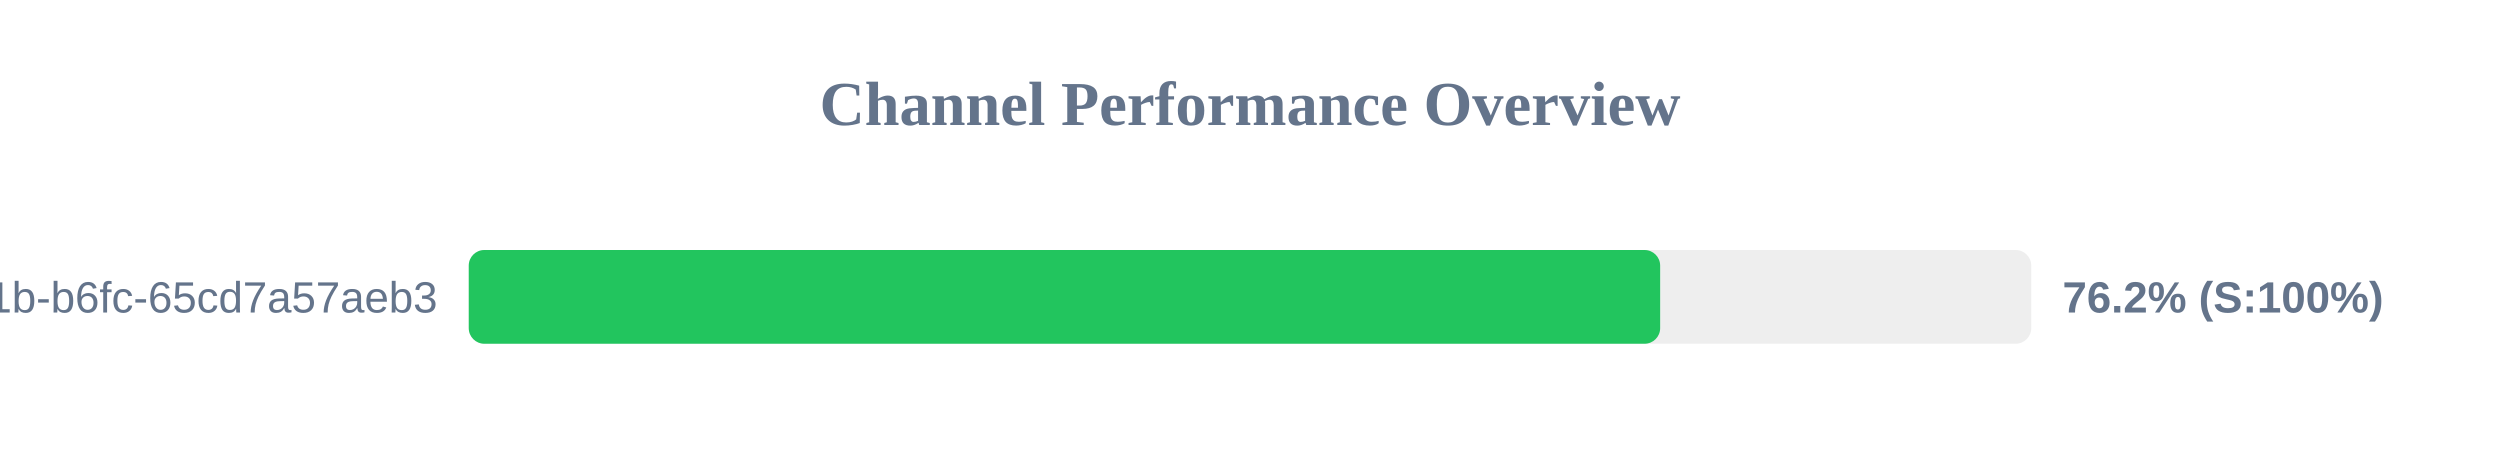
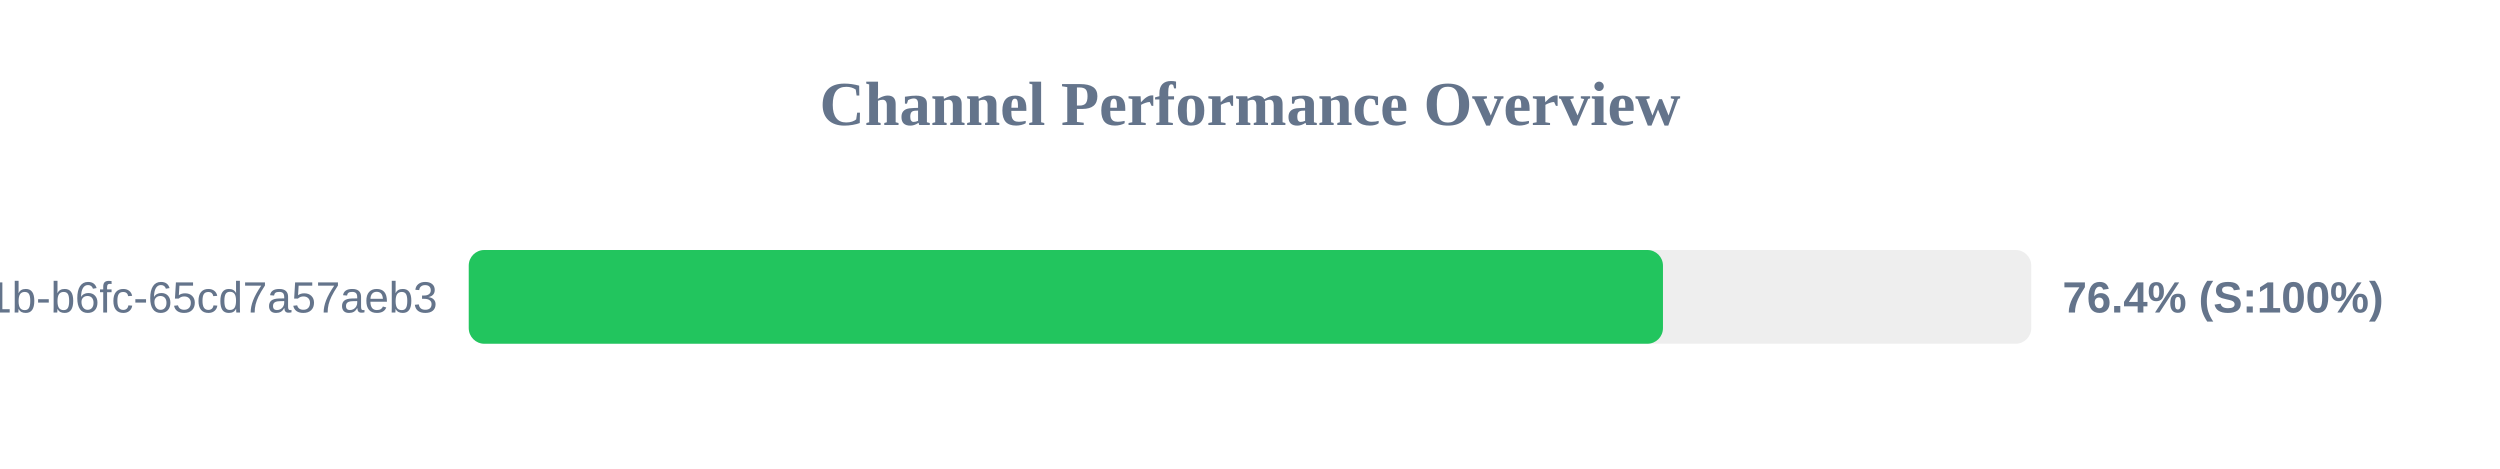
<svg xmlns="http://www.w3.org/2000/svg" width="800" height="150" version="1.1">
  <style>
        .row { font: 14px Arial; fill: #64748b; }
        .score { font: bold 14px Arial; fill: #64748b; }
    </style>
  <text x="400" y="40" text-anchor="middle" font-size="20px" font-weight="bold" fill="#64748b">Channel Performance Overview</text>
  <rect x="150" y="80" width="500" height="30" fill="#eee" rx="5" />
-   <rect x="150" y="80" width="381.25" height="30" fill="#22c55e" rx="5" />
+   <rect x="150" y="80" width="382.15" height="30" fill="#22c55e" rx="5" />
  <text x="140" y="100" text-anchor="end" class="row">?uuid=9c859345-959f-491b-b6fc-65cd7a57aeb3</text>
-   <text x="660" y="100" text-anchor="start" class="score">76.2% (S:100%)</text>
+   <text x="660" y="100" text-anchor="start" class="score">76.4% (S:100%)</text>
</svg>
